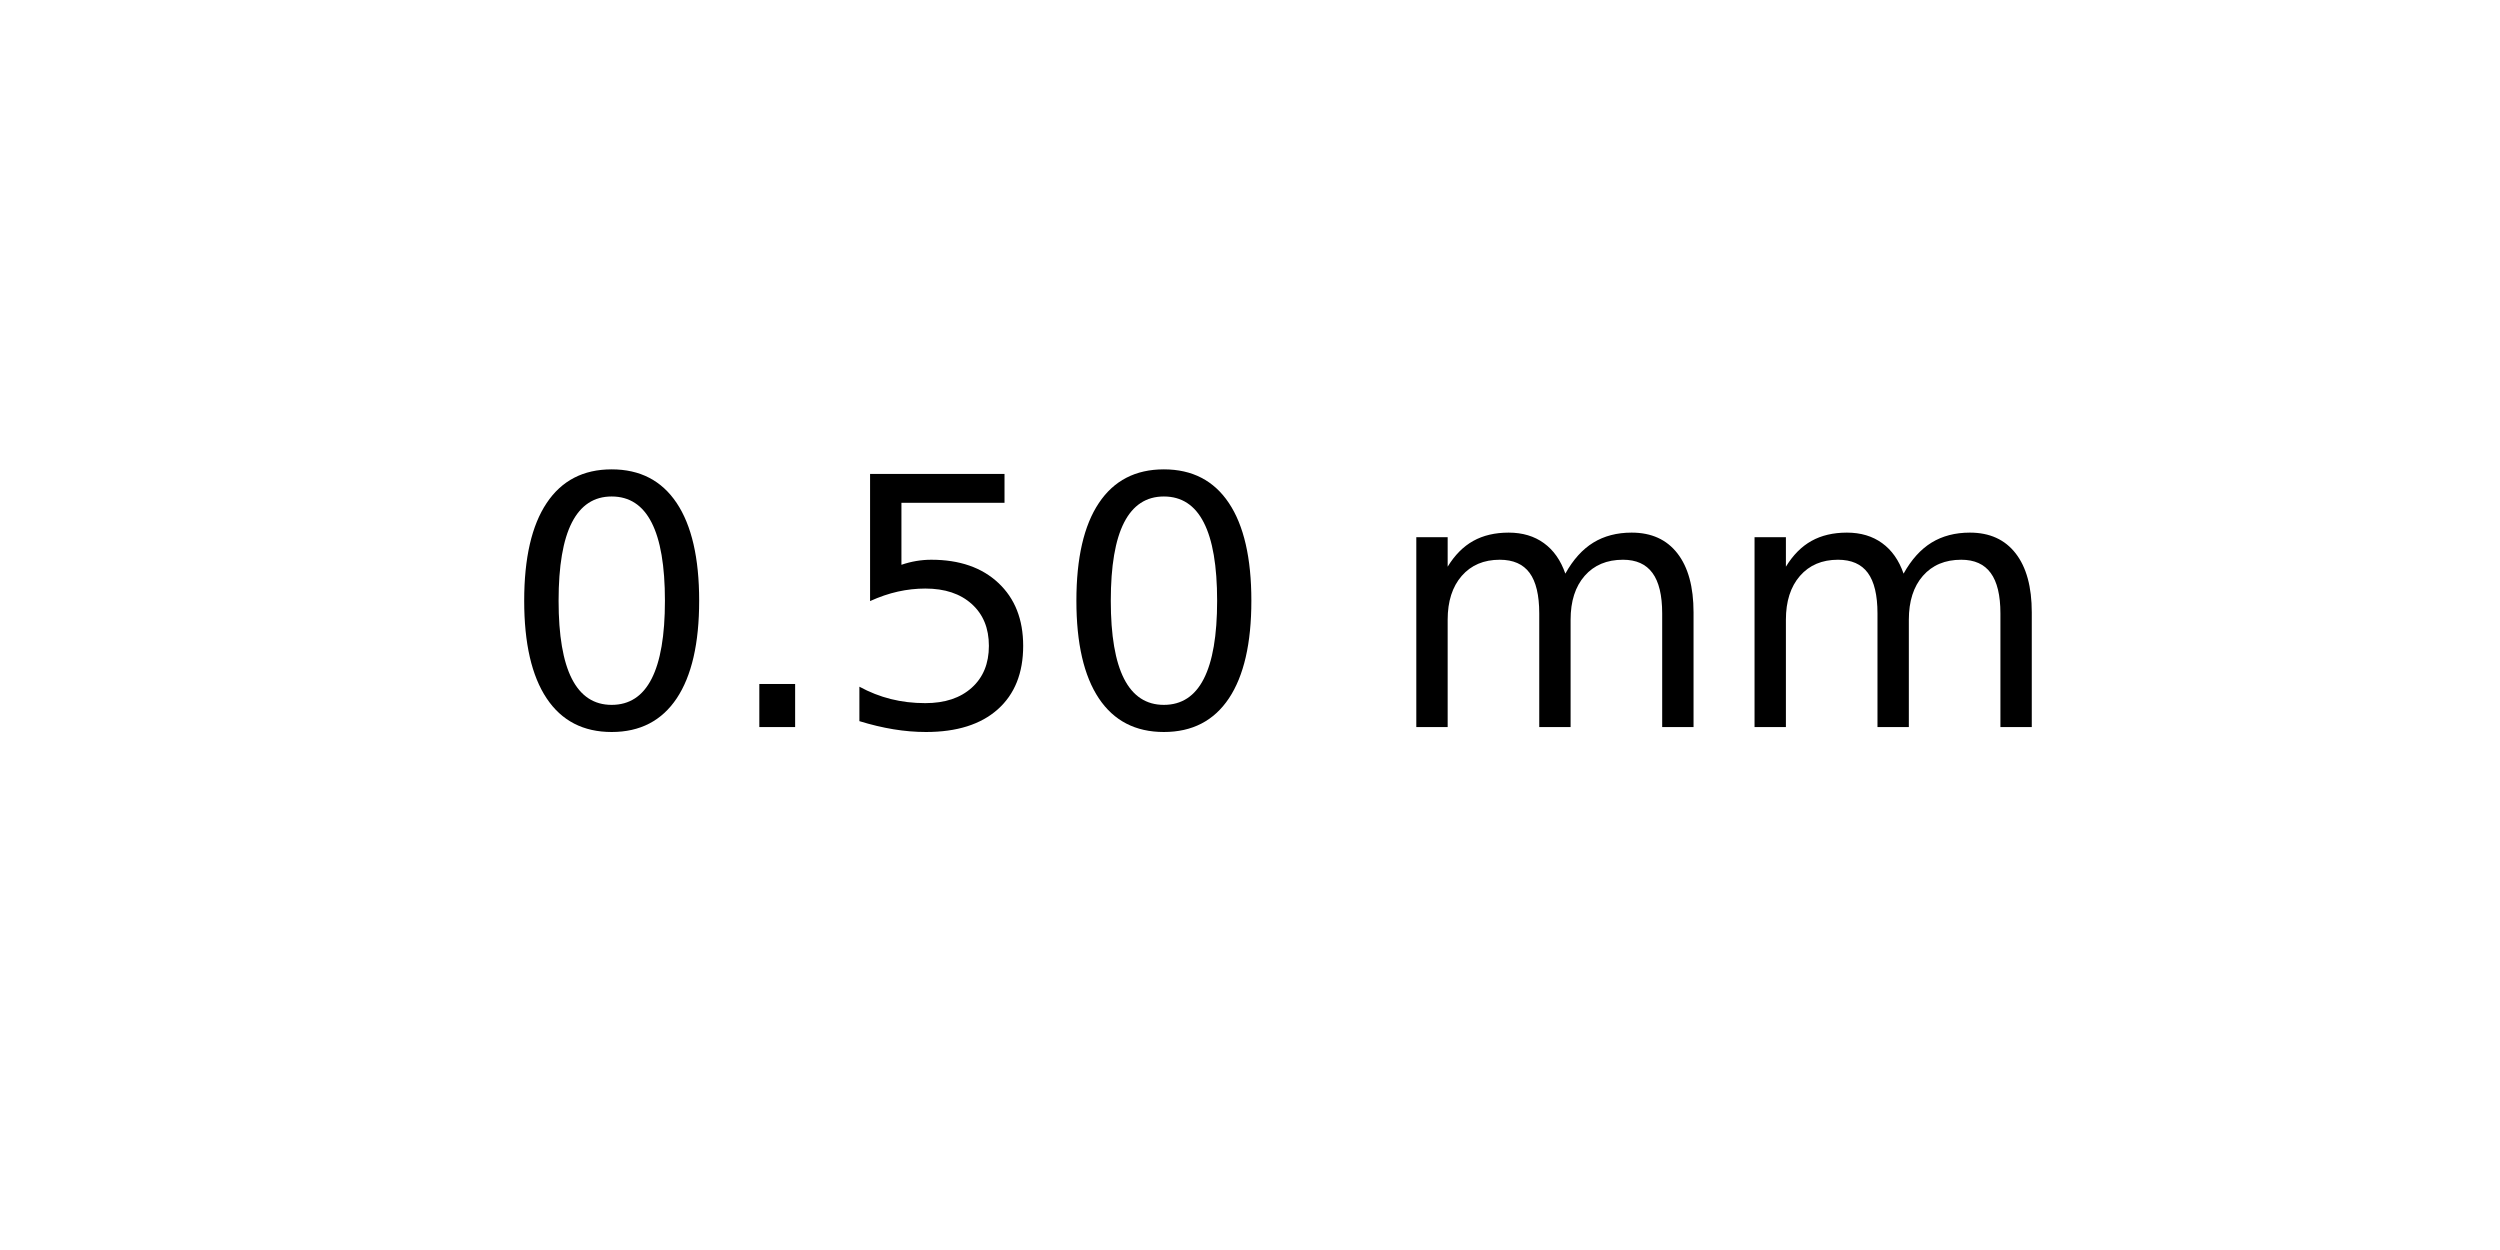
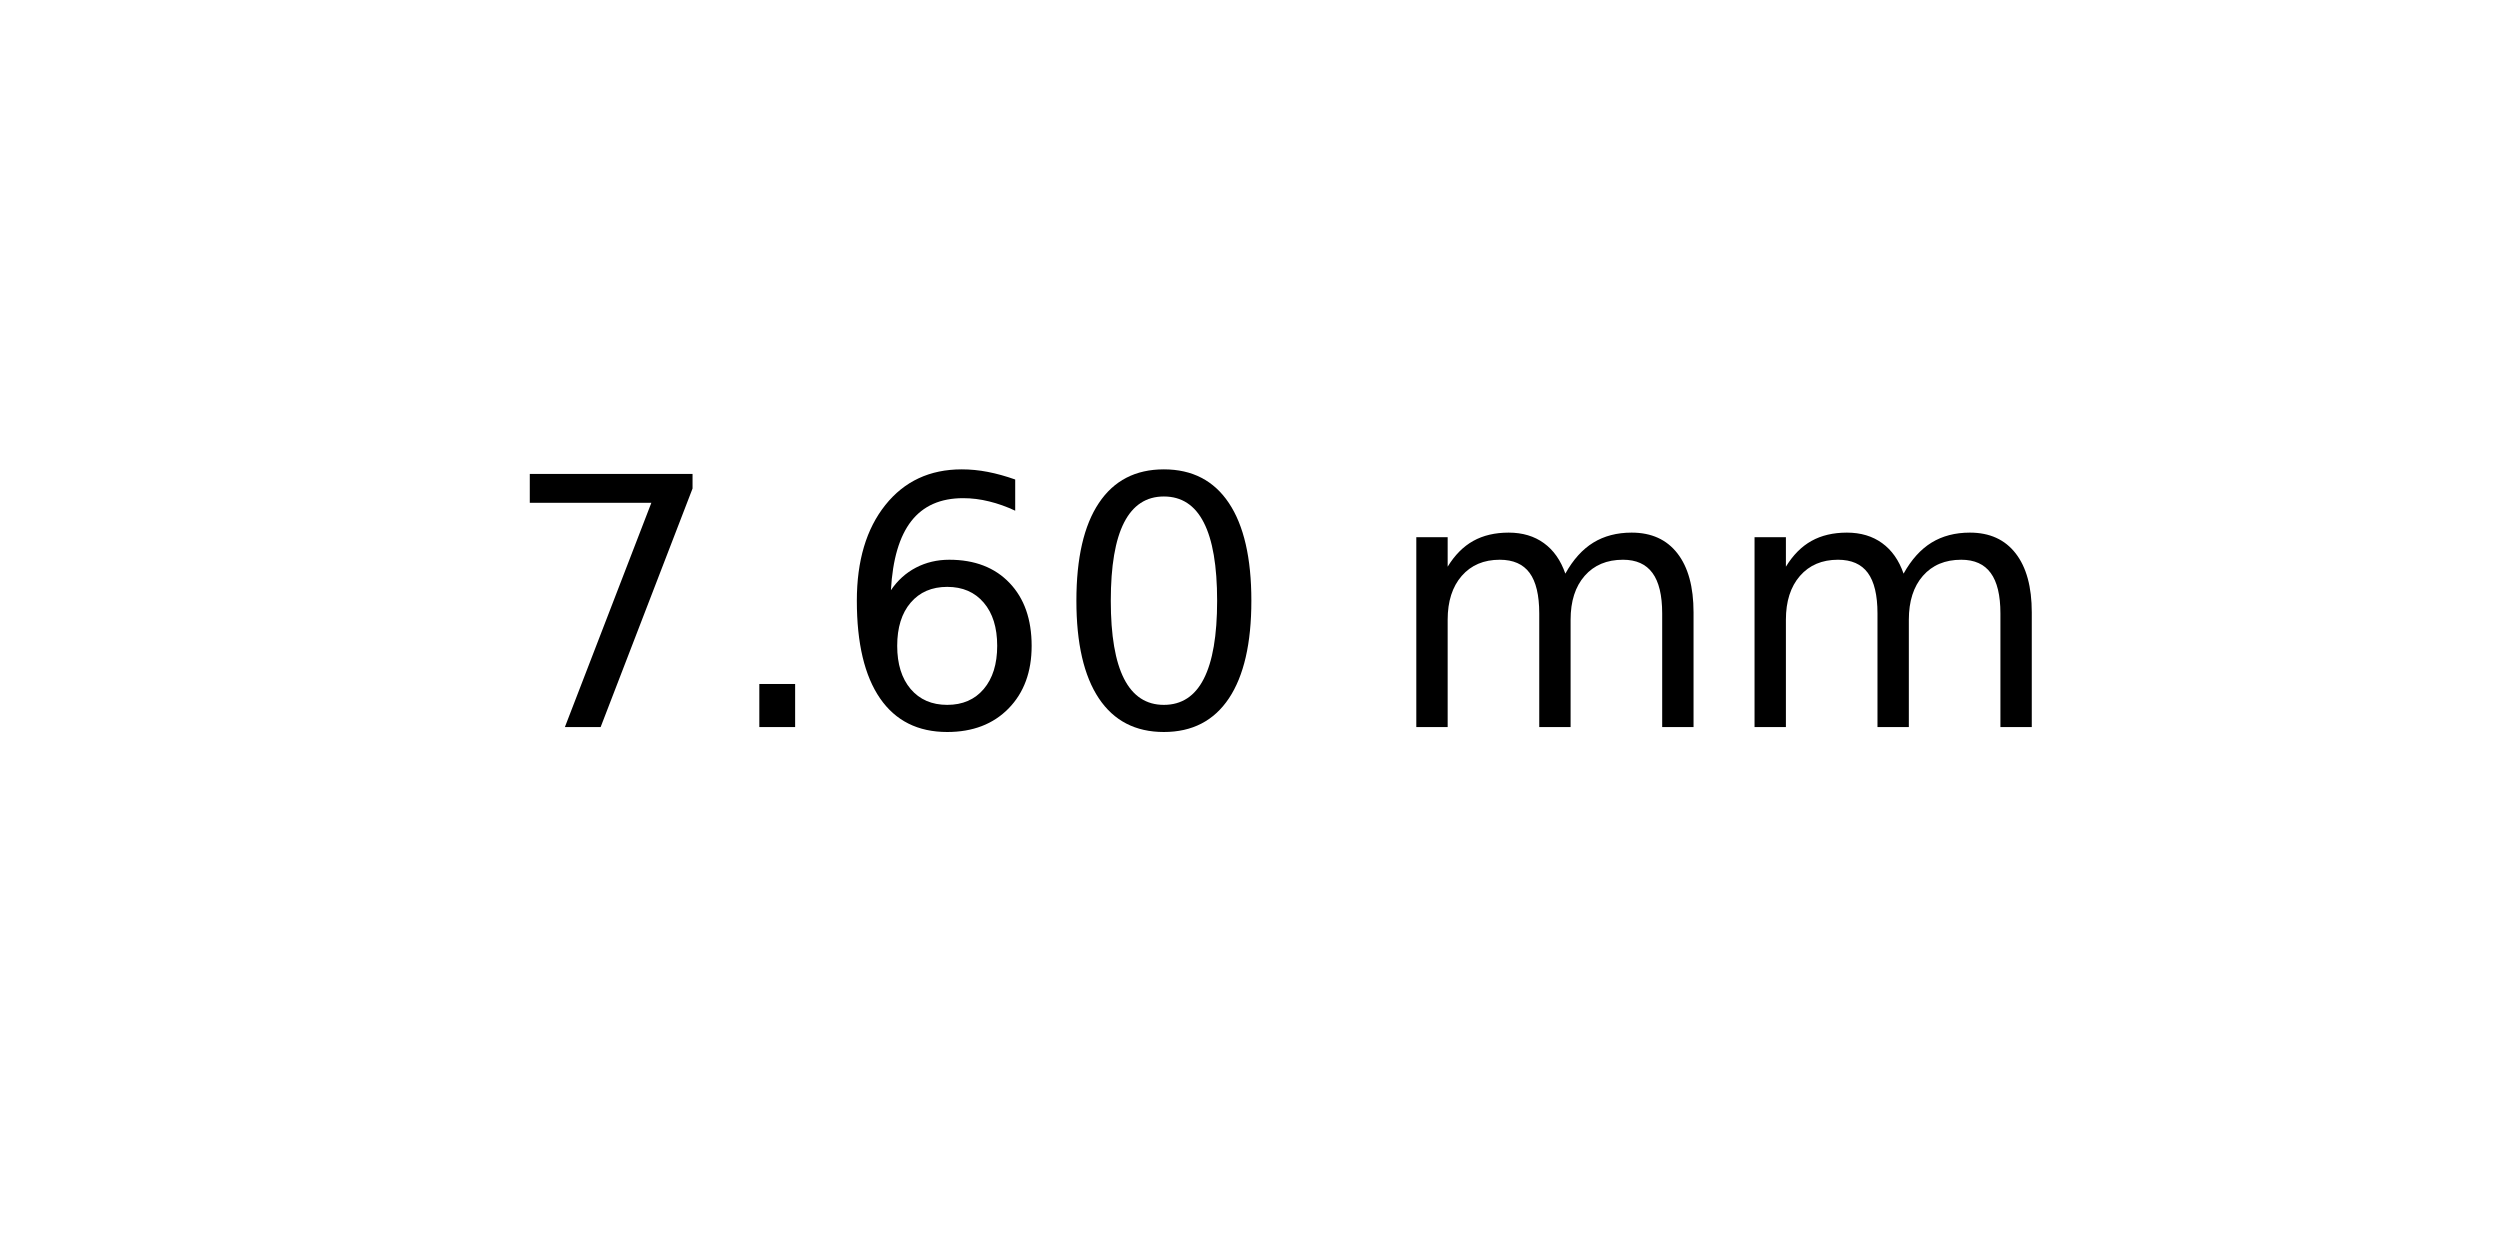
<svg xmlns="http://www.w3.org/2000/svg" xmlns:xlink="http://www.w3.org/1999/xlink" width="72pt" height="36pt" viewBox="0 0 72 36" version="1.1">
  <defs>
    <style type="text/css">*{stroke-linejoin: round; stroke-linecap: butt}</style>
  </defs>
  <g id="figure_1">
    <g id="axes_1">
      <g id="text_1">
        <g transform="translate(14.4375 20.93937) scale(0.1 -0.1)">
          <defs>
+             <path id="DejaVuSans-37" d="M 525 4666  L 3525 4666  L 3525 4397  L 1831 0  L 1172 0  L 2766 4134  L 525 4134  L 525 4666  z " transform="scale(0.015625)" />
+             <path id="DejaVuSans-2e" d="M 684 794  L 1344 794  L 1344 0  L 684 0  L 684 794  z " transform="scale(0.015625)" />
+             <path id="DejaVuSans-36" d="M 2113 2584  Q 1688 2584 1439 2293  Q 1191 2003 1191 1497  Q 1191 994 1439 701  Q 1688 409 2113 409  Q 2538 409 2786 701  Q 3034 994 3034 1497  Q 3034 2003 2786 2293  Q 2538 2584 2113 2584  z M 3366 4563  L 3366 3988  Q 3128 4100 2886 4159  Q 2644 4219 2406 4219  Q 1781 4219 1451 3797  Q 1122 3375 1075 2522  Q 1259 2794 1537 2939  Q 1816 3084 2150 3084  Q 2853 3084 3261 2657  Q 3669 2231 3669 1497  Q 3669 778 3244 343  Q 2819 -91 2113 -91  Q 1303 -91 875 529  Q 447 1150 447 2328  Q 447 3434 972 4092  Q 1497 4750 2381 4750  Q 2619 4750 2861 4703  Q 3103 4656 3366 4563  z " transform="scale(0.015625)" />
            <path id="DejaVuSans-30" d="M 2034 4250  Q 1547 4250 1301 3770  Q 1056 3291 1056 2328  Q 1056 1369 1301 889  Q 1547 409 2034 409  Q 2525 409 2770 889  Q 3016 1369 3016 2328  Q 3016 3291 2770 3770  Q 2525 4250 2034 4250  z M 2034 4750  Q 2819 4750 3233 4129  Q 3647 3509 3647 2328  Q 3647 1150 3233 529  Q 2819 -91 2034 -91  Q 1250 -91 836 529  Q 422 1150 422 2328  Q 422 3509 836 4129  Q 1250 4750 2034 4750  z " transform="scale(0.015625)" />
-             <path id="DejaVuSans-2e" d="M 684 794  L 1344 794  L 1344 0  L 684 0  L 684 794  z " transform="scale(0.015625)" />
-             <path id="DejaVuSans-35" d="M 691 4666  L 3169 4666  L 3169 4134  L 1269 4134  L 1269 2991  Q 1406 3038 1543 3061  Q 1681 3084 1819 3084  Q 2600 3084 3056 2656  Q 3513 2228 3513 1497  Q 3513 744 3044 326  Q 2575 -91 1722 -91  Q 1428 -91 1123 -41  Q 819 9 494 109  L 494 744  Q 775 591 1075 516  Q 1375 441 1709 441  Q 2250 441 2565 725  Q 2881 1009 2881 1497  Q 2881 1984 2565 2268  Q 2250 2553 1709 2553  Q 1456 2553 1204 2497  Q 953 2441 691 2322  L 691 4666  z " transform="scale(0.015625)" />
            <path id="DejaVuSans-20" transform="scale(0.015625)" />
            <path id="DejaVuSans-6d" d="M 3328 2828  Q 3544 3216 3844 3400  Q 4144 3584 4550 3584  Q 5097 3584 5394 3201  Q 5691 2819 5691 2113  L 5691 0  L 5113 0  L 5113 2094  Q 5113 2597 4934 2840  Q 4756 3084 4391 3084  Q 3944 3084 3684 2787  Q 3425 2491 3425 1978  L 3425 0  L 2847 0  L 2847 2094  Q 2847 2600 2669 2842  Q 2491 3084 2119 3084  Q 1678 3084 1418 2786  Q 1159 2488 1159 1978  L 1159 0  L 581 0  L 581 3500  L 1159 3500  L 1159 2956  Q 1356 3278 1631 3431  Q 1906 3584 2284 3584  Q 2666 3584 2933 3390  Q 3200 3197 3328 2828  z " transform="scale(0.015625)" />
          </defs>
-           <use xlink:href="#DejaVuSans-30" />
+           <use xlink:href="#DejaVuSans-37" />
          <use xlink:href="#DejaVuSans-2e" x="63.623" />
-           <use xlink:href="#DejaVuSans-35" x="95.41" />
+           <use xlink:href="#DejaVuSans-36" x="95.41" />
          <use xlink:href="#DejaVuSans-30" x="159.033" />
          <use xlink:href="#DejaVuSans-20" x="222.656" />
          <use xlink:href="#DejaVuSans-6d" x="254.443" />
          <use xlink:href="#DejaVuSans-6d" x="351.855" />
        </g>
      </g>
    </g>
  </g>
</svg>
